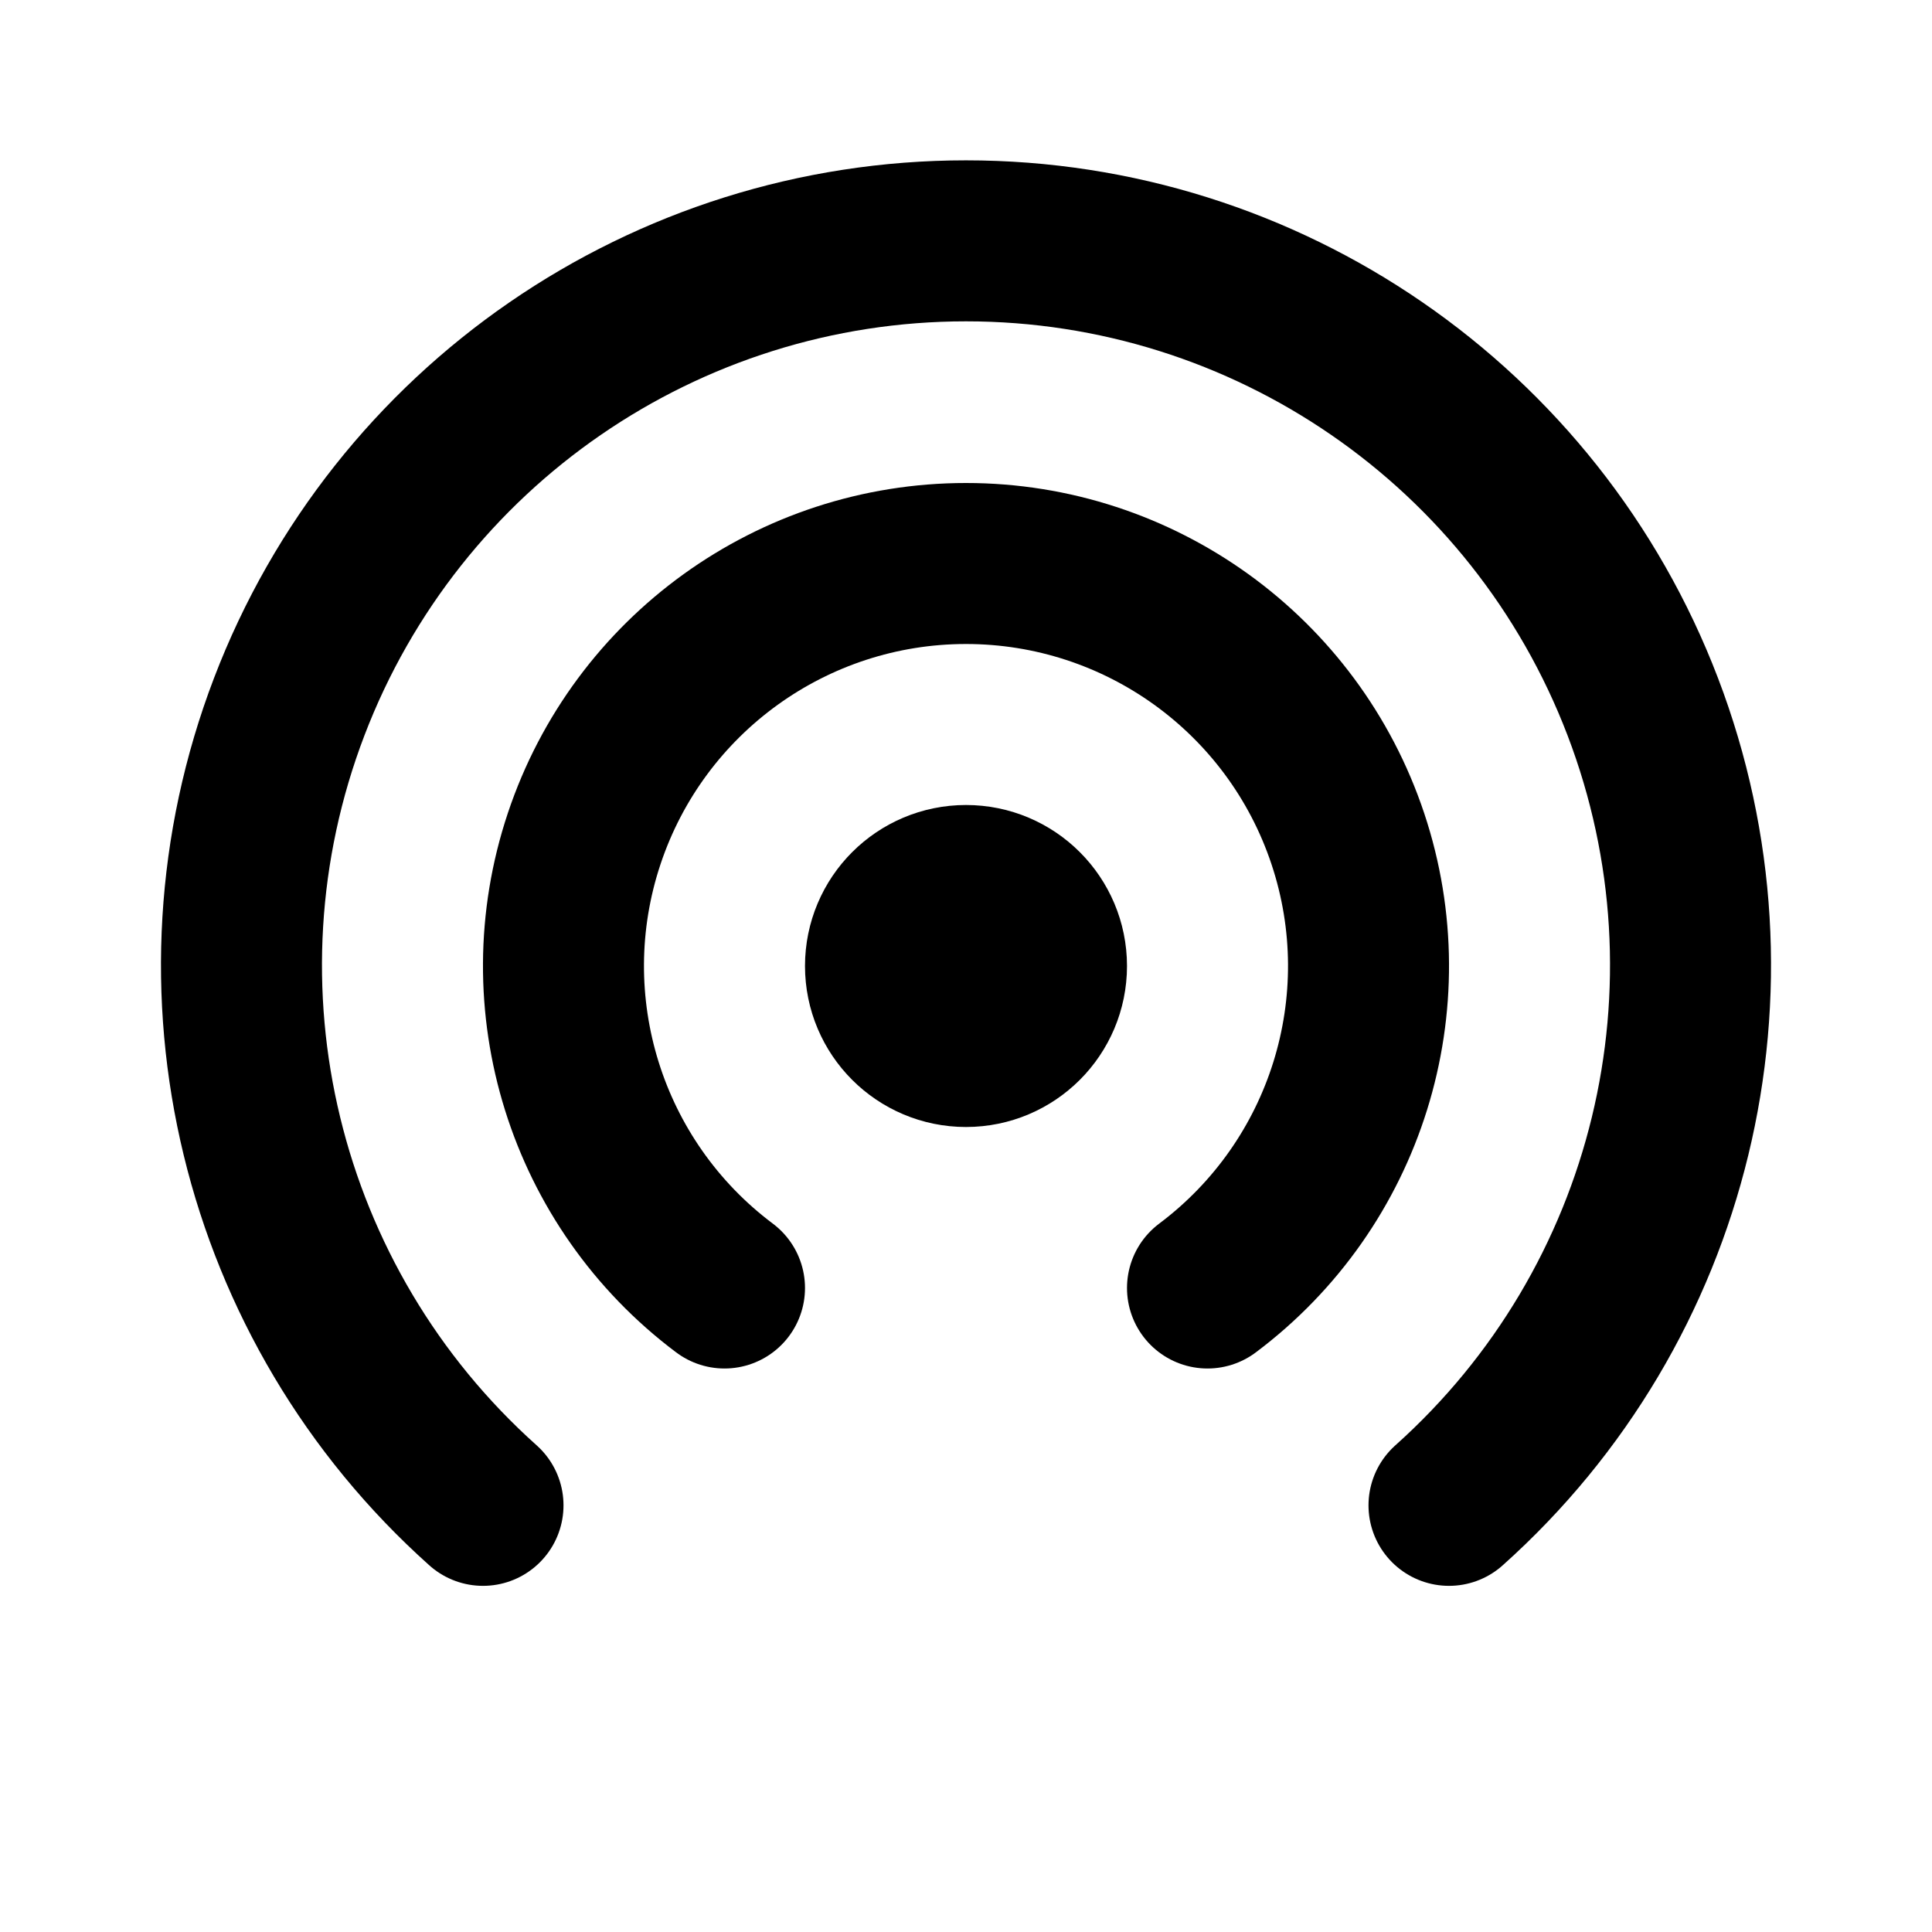
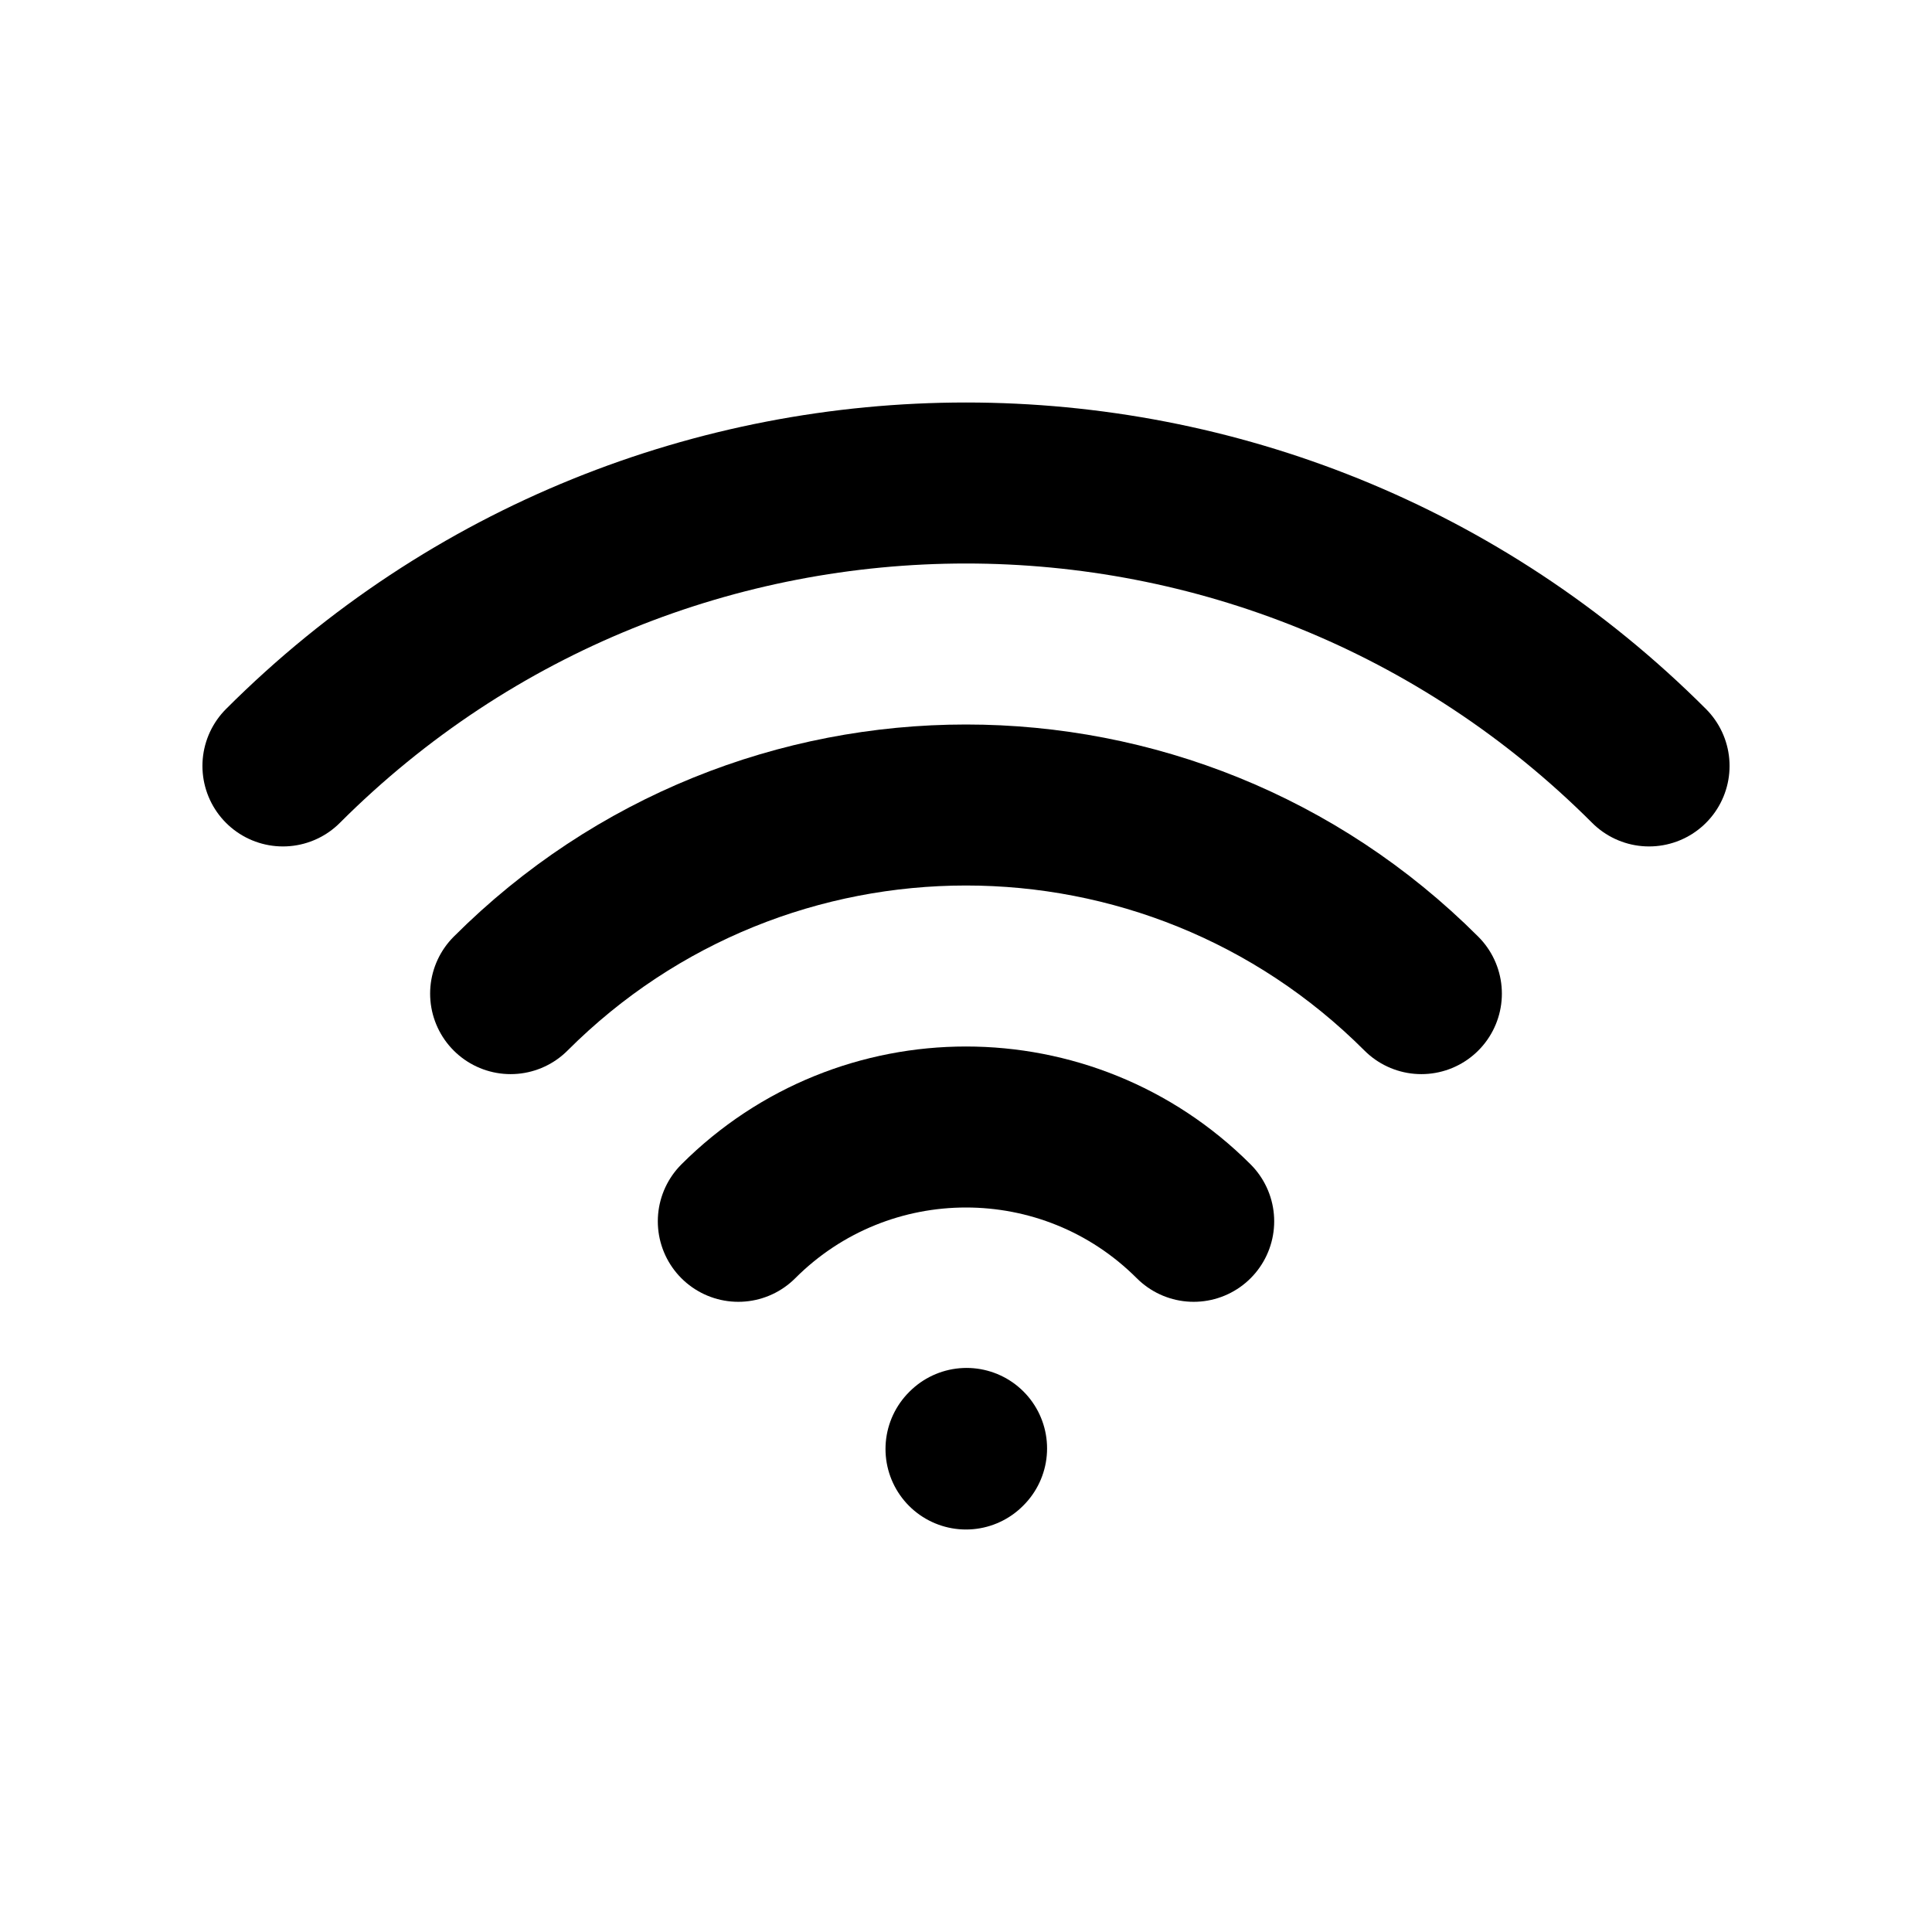
<svg xmlns="http://www.w3.org/2000/svg" class="icon icon-tabler icon-tabler-wifi" width="24" height="24" viewBox="0 0 24 24" stroke-width="2" stroke="currentColor" fill="none" stroke-linecap="round" stroke-linejoin="round">
  <path stroke="none" d="M0 0h24v24H0z" />
-   <circle cx="12" cy="12" r="1" />
-   <path d="M9 16a5 5 0 1 1 6 0" />
-   <path d="M6 18.7a9 9 0 1 1 12 0" />
+   <g transform="rotate(-45 12 18)">
+     <line x1="12" y1="18" x2="12.01" y2="18" />
+     <path d="M12 14a4 4 0 0 1 4 4" />
+     <path d="M12 10a8 8 0 0 1 8 8" />
+     <path d="M12 6a12 12 0 0 1 12 12" />
+   </g>
</svg>
